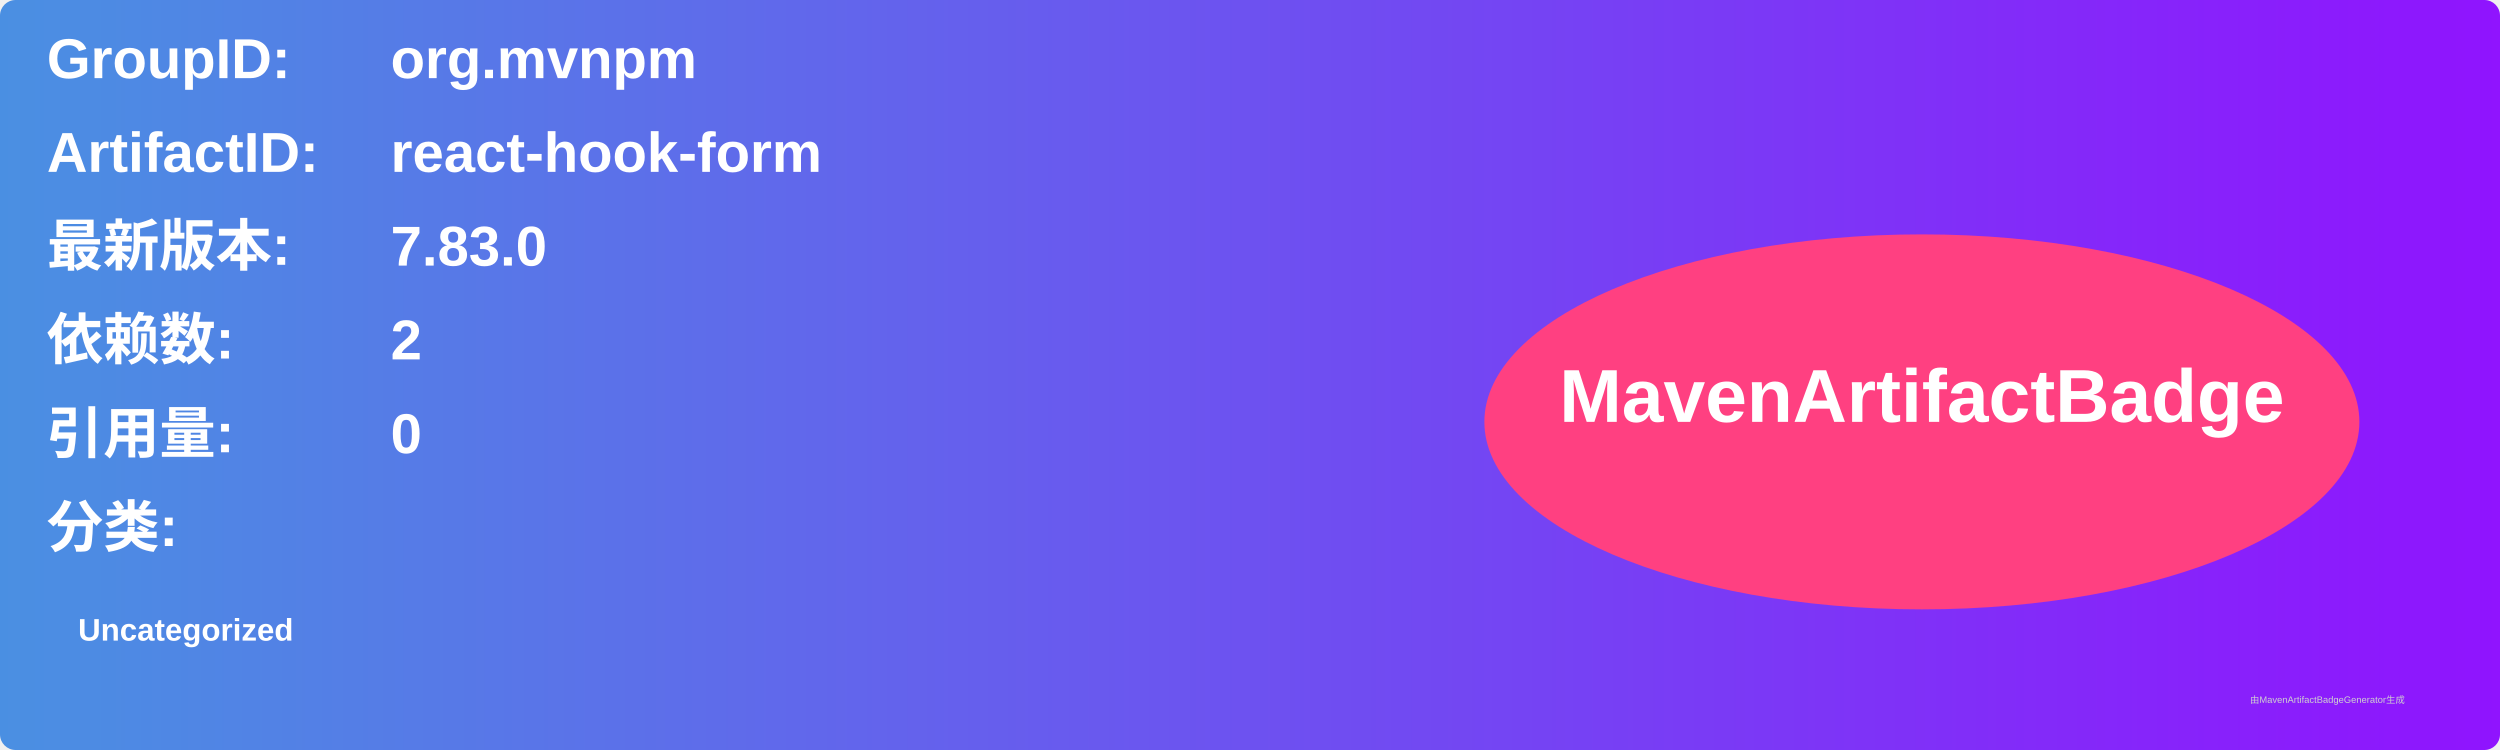
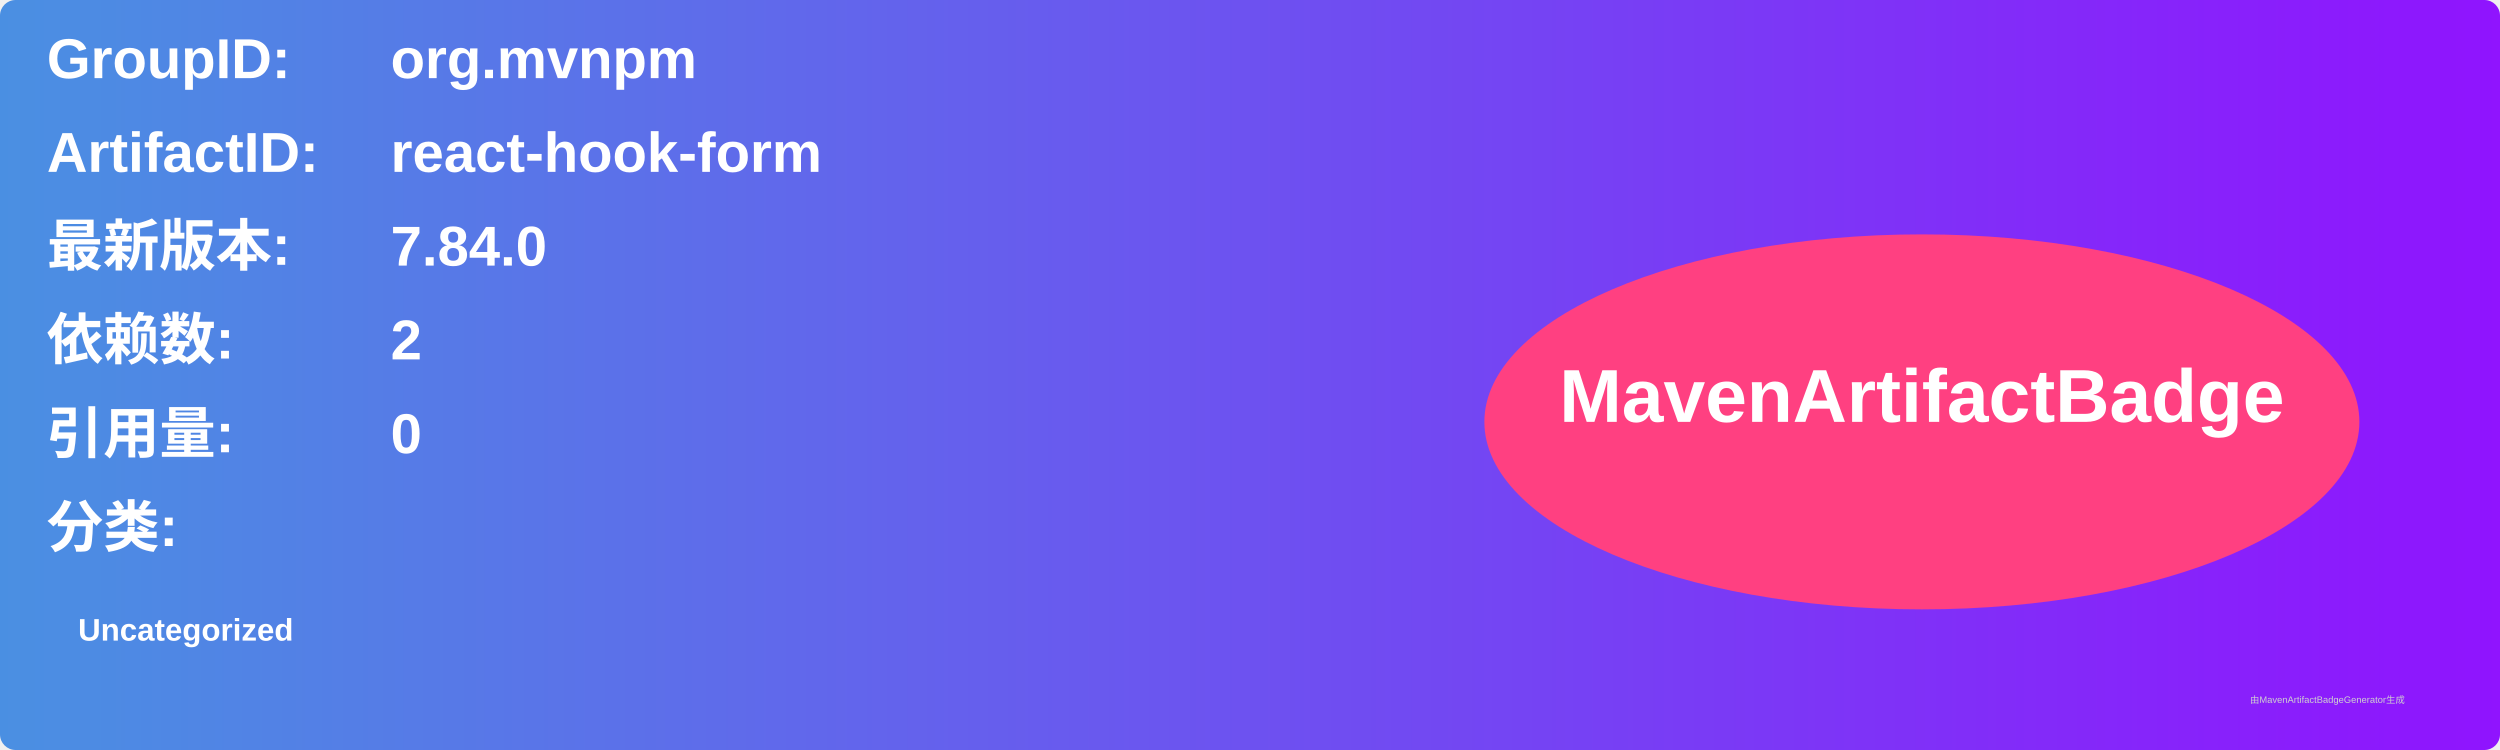
<svg xmlns="http://www.w3.org/2000/svg" width="800" height="240" viewBox="0 0 800 240">
  <linearGradient id="grad" x1="0%" y1="0%" x2="100%" y2="0%">
    <stop offset="0%" stop-color="#4a90e2" />
    <stop offset="100%" stop-color="#9013fe" />
  </linearGradient>
  <rect width="100%" height="100%" rx="5" ry="5" fill="url(#grad)" />
  <g transform="translate(15, 15)">
    <text x="0" y="10" font-family="Arial" font-size="18" fill="white" font-weight="bold" width="260">GroupID:</text>
    <text x="110" y="10" font-family="Arial" font-size="18" fill="white" font-weight="bold" width="460">org.mvnpm</text>
    <text x="0" y="40" font-family="Arial" font-size="18" fill="white" font-weight="bold" width="260">ArtifactID:</text>
    <text x="110" y="40" font-family="Arial" font-size="18" fill="white" font-weight="bold" width="460">react-hook-form</text>
    <text x="0" y="70" font-family="Arial" font-size="18" fill="white" font-weight="bold">最新版本:</text>
    <text x="110" y="70" font-family="Arial" font-size="18" fill="white" font-weight="bold">
-       <tspan font-weight="bold">7.83.0</tspan>
+       <tspan font-weight="bold">7.84.0</tspan>
    </text>
    <text x="0" y="100" font-family="Arial" font-size="18" fill="white" font-weight="bold">依赖数: </text>
    <text x="110" y="100" font-family="Arial" font-size="18" fill="white">
      <tspan font-weight="bold">2</tspan>
    </text>
    <text x="0" y="130" font-family="Arial" font-size="18" fill="white" font-weight="bold">引用量: </text>
    <text x="110" y="130" font-family="Arial" font-size="18" fill="white">
      <tspan font-weight="bold">0</tspan>
    </text>
    <text x="0" y="160" font-family="Arial" font-size="18" fill="white" font-weight="bold">分类:</text>
    <text x="10" y="190" font-family="Arial" font-size="10" fill="white">
      <tspan font-weight="bold">Uncategorized</tspan>
    </text>
    <ellipse cx="600" cy="120" rx="140" ry="60" fill="#ff4081" />
    <text x="600" y="120" text-anchor="middle" font-family="Arial" font-size="24" fill="white" font-weight="bold">MavenArtifactBadge</text>
  </g>
  <text x="720" y="225" font-family="Arial" font-size="3" fill="#d0d0d0">由MavenArtifactBadgeGenerator生成</text>
</svg>
